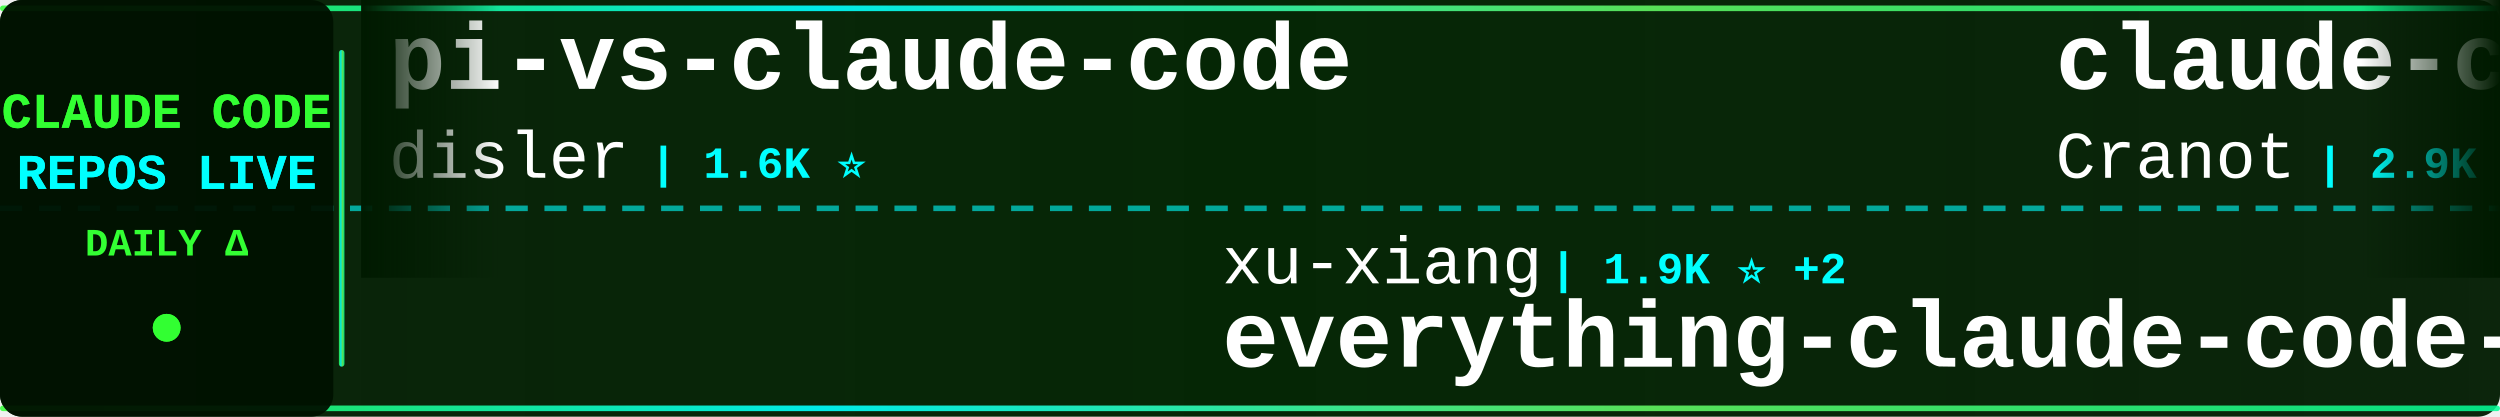
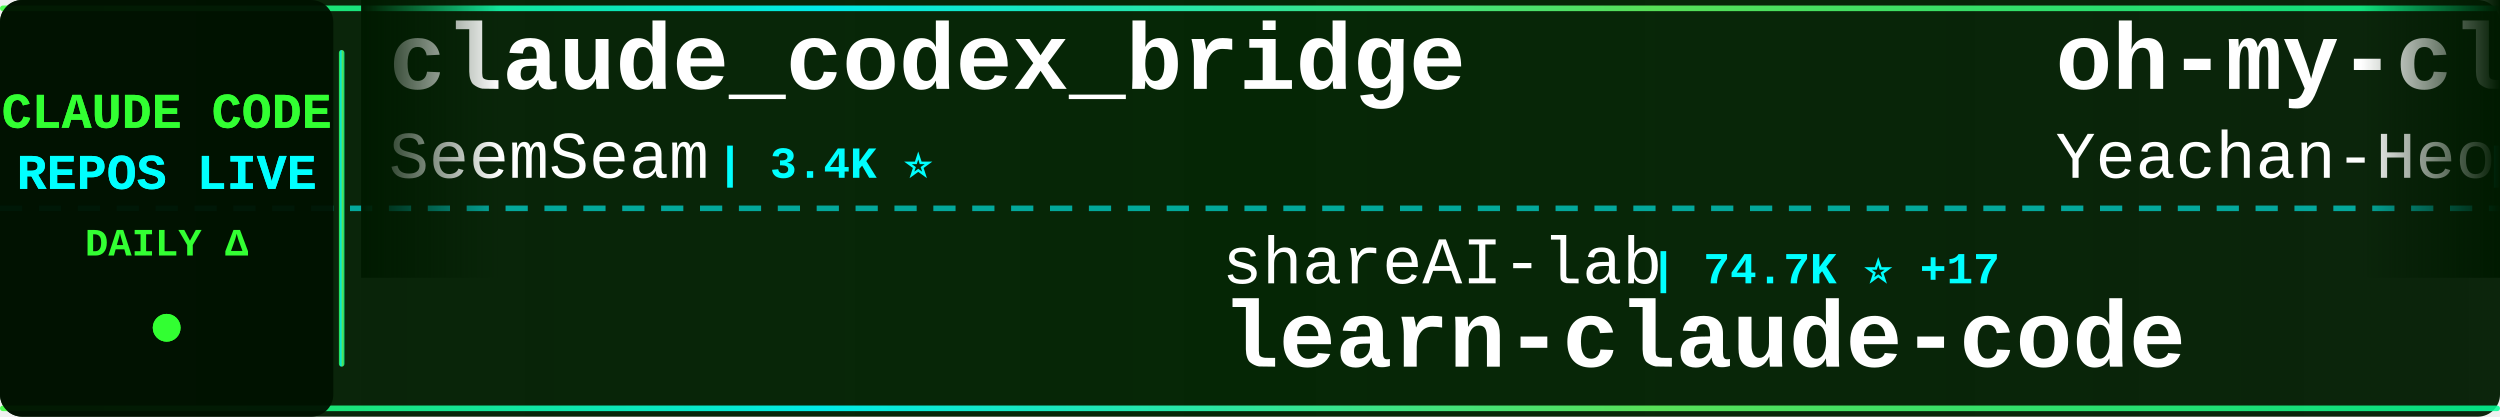
<svg xmlns="http://www.w3.org/2000/svg" width="900" height="150">
  <defs>
    <linearGradient id="tickerBg" x1="0%" y1="0%" x2="100%" y2="0%">
      <stop offset="0%" style="stop-color:#001a00;stop-opacity:0.95" />
      <stop offset="50%" style="stop-color:#002200;stop-opacity:0.98" />
      <stop offset="100%" style="stop-color:#001a00;stop-opacity:0.95" />
    </linearGradient>
    <linearGradient id="borderGrad" x1="0%" y1="0%" x2="100%" y2="0%">
      <stop offset="0%" style="stop-color:#33ff33;stop-opacity:0.85">
        <animate attributeName="stop-opacity" values="0.85;1;0.85" dur="2s" repeatCount="indefinite" />
      </stop>
      <stop offset="33%" style="stop-color:#00ffff;stop-opacity:0.9">
        <animate attributeName="stop-opacity" values="0.9;1;0.9" dur="2.2s" repeatCount="indefinite" />
      </stop>
      <stop offset="66%" style="stop-color:#66ff66;stop-opacity:0.85">
        <animate attributeName="stop-opacity" values="0.85;1;0.85" dur="1.8s" repeatCount="indefinite" />
      </stop>
      <stop offset="100%" style="stop-color:#00ff99;stop-opacity:0.85">
        <animate attributeName="stop-opacity" values="0.85;1;0.85" dur="2s" repeatCount="indefinite" />
      </stop>
    </linearGradient>
    <filter id="textGlow">
      <feGaussianBlur stdDeviation="0.1" result="coloredBlur" />
      <feMerge>
        <feMergeNode in="coloredBlur" />
        <feMergeNode in="SourceGraphic" />
      </feMerge>
    </filter>
    <filter id="metricGlow">
      <feGaussianBlur stdDeviation="0.2" result="coloredBlur" />
      <feMerge>
        <feMergeNode in="coloredBlur" />
        <feMergeNode in="SourceGraphic" />
      </feMerge>
    </filter>
    <linearGradient id="leftFade" x1="0%" y1="0%" x2="100%" y2="0%">
      <stop offset="0%" style="stop-color:#001a00;stop-opacity:1" />
      <stop offset="100%" style="stop-color:#001a00;stop-opacity:0" />
    </linearGradient>
    <linearGradient id="rightFade" x1="0%" y1="0%" x2="100%" y2="0%">
      <stop offset="0%" style="stop-color:#001a00;stop-opacity:0" />
      <stop offset="100%" style="stop-color:#001a00;stop-opacity:1" />
    </linearGradient>
  </defs>
  <rect width="900" height="150" fill="url(#tickerBg)" rx="8" />
  <rect x="0" y="2" width="900" height="2" fill="url(#borderGrad)" rx="1" />
  <rect x="0" y="146" width="900" height="2" fill="url(#borderGrad)" rx="1" />
  <line x1="0" y1="75" x2="900" y2="75" stroke="#00ffff" stroke-width="2" stroke-dasharray="8 6" opacity="0.6" />
  <rect x="0" y="0" width="120" height="150" fill="#001100" opacity="0.95" rx="8" />
  <text x="60" y="46" font-family="'Courier New', monospace" font-size="18" font-weight="bold" fill="#33ff33" text-anchor="middle" filter="url(#textGlow)">
    CLAUDE CODE
  </text>
  <text x="60" y="68" font-family="'Courier New', monospace" font-size="18" font-weight="bold" fill="#00ffff" text-anchor="middle" filter="url(#textGlow)">
    REPOS LIVE
  </text>
  <text x="60" y="92" font-family="'Courier New', monospace" font-size="14" font-weight="bold" fill="#33ff33" text-anchor="middle">
    DAILY Δ
  </text>
  <circle cx="60" cy="118" r="5" fill="#33ff33" filter="url(#metricGlow)">
    <animate attributeName="r" values="4;6;4" dur="1.5s" repeatCount="indefinite" />
    <animate attributeName="opacity" values="0.6;1;0.6" dur="1.5s" repeatCount="indefinite" />
  </circle>
  <rect x="122" y="18" width="2" height="114" fill="url(#borderGrad)" rx="1" />
  <clipPath id="tickerClip">
    <rect x="130" y="0" width="770" height="150" />
  </clipPath>
  <g clip-path="url(#tickerClip)">
    <g id="tickerItems">
      <animateTransform attributeName="transform" attributeType="XML" type="translate" from="0 0" to="-3000 0" dur="54s" repeatCount="indefinite" />
      <g transform="translate(0, 0)">
-         <text x="140" y="32" font-family="'Courier New', monospace" font-size="34" font-weight="bold" fill="#ffffff">pi-vs-claude-code</text>
-         <text x="140" y="64" font-family="'Courier New', monospace" font-size="24" font-weight="normal" fill="#ffffff" opacity="1.0">disler</text>
-         <text x="234" y="64" font-family="'Courier New', monospace" font-size="16" font-weight="bold" fill="#00ffff"> | 1.6K ⭐</text>
+         <text x="140" y="32" font-family="'Courier New', monospace" font-size="34" font-weight="bold" fill="#ffffff">claude_codex_bridge</text>
+         <text x="140" y="64" font-family="'Courier New', monospace" font-size="24" font-weight="normal" fill="#ffffff" opacity="1.0">SeemSeam</text>
+         <text x="258" y="64" font-family="'Courier New', monospace" font-size="16" font-weight="bold" fill="#00ffff"> | 3.4K ⭐</text>
      </g>
      <g transform="translate(300, 0)">
-         <text x="140" y="102" font-family="'Courier New', monospace" font-size="24" font-weight="normal" fill="#ffffff" opacity="1.0">xu-xiang</text>
-         <text x="258" y="102" font-family="'Courier New', monospace" font-size="16" font-weight="bold" fill="#00ffff"> | 1.9K ⭐ +2</text>
-         <text x="140" y="132" font-family="'Courier New', monospace" font-size="34" font-weight="bold" fill="#ffffff">everything-claude-code-z...</text>
+         <text x="140" y="102" font-family="'Courier New', monospace" font-size="24" font-weight="normal" fill="#ffffff" opacity="1.0">shareAI-lab</text>
+         <text x="294" y="102" font-family="'Courier New', monospace" font-size="16" font-weight="bold" fill="#00ffff"> | 74.7K ⭐ +17</text>
+         <text x="140" y="132" font-family="'Courier New', monospace" font-size="34" font-weight="bold" fill="#ffffff">learn-claude-code</text>
      </g>
      <g transform="translate(600, 0)">
-         <text x="140" y="32" font-family="'Courier New', monospace" font-size="34" font-weight="bold" fill="#ffffff">claude-code-guide</text>
-         <text x="140" y="64" font-family="'Courier New', monospace" font-size="24" font-weight="normal" fill="#ffffff" opacity="1.0">Cranot</text>
-         <text x="234" y="64" font-family="'Courier New', monospace" font-size="16" font-weight="bold" fill="#00ffff"> | 2.9K ⭐</text>
+         <text x="140" y="32" font-family="'Courier New', monospace" font-size="34" font-weight="bold" fill="#ffffff">oh-my-claudecode</text>
+         <text x="140" y="64" font-family="'Courier New', monospace" font-size="24" font-weight="normal" fill="#ffffff" opacity="1.0">Yeachan-Heo</text>
+         <text x="294" y="64" font-family="'Courier New', monospace" font-size="16" font-weight="bold" fill="#00ffff"> | 38.7K ⭐ +7</text>
      </g>
      <g transform="translate(900, 0)">
-         <text x="140" y="102" font-family="'Courier New', monospace" font-size="24" font-weight="normal" fill="#ffffff" opacity="1.0">zstmfhy</text>
-         <text x="246" y="102" font-family="'Courier New', monospace" font-size="16" font-weight="bold" fill="#00ffff"> | 190 ⭐</text>
-         <text x="140" y="132" font-family="'Courier New', monospace" font-size="34" font-weight="bold" fill="#ffffff">Claude-code</text>
+         <text x="140" y="102" font-family="'Courier New', monospace" font-size="24" font-weight="normal" fill="#ffffff" opacity="1.0">kodu-ai</text>
+         <text x="246" y="102" font-family="'Courier New', monospace" font-size="16" font-weight="bold" fill="#00ffff"> | 5.2K ⭐</text>
+         <text x="140" y="132" font-family="'Courier New', monospace" font-size="34" font-weight="bold" fill="#ffffff">claude-coder</text>
      </g>
      <g transform="translate(1200, 0)">
-         <text x="140" y="32" font-family="'Courier New', monospace" font-size="34" font-weight="bold" fill="#ffffff">claude-code-hub</text>
-         <text x="140" y="64" font-family="'Courier New', monospace" font-size="24" font-weight="normal" fill="#ffffff" opacity="1.0">ding113</text>
-         <text x="246" y="64" font-family="'Courier New', monospace" font-size="16" font-weight="bold" fill="#00ffff"> | 3.3K ⭐</text>
+         <text x="140" y="32" font-family="'Courier New', monospace" font-size="34" font-weight="bold" fill="#ffffff">Open-ClaudeCode</text>
+         <text x="140" y="64" font-family="'Courier New', monospace" font-size="24" font-weight="normal" fill="#ffffff" opacity="1.0">LING71671</text>
+         <text x="270" y="64" font-family="'Courier New', monospace" font-size="16" font-weight="bold" fill="#00ffff"> | 944 ⭐ -1</text>
      </g>
      <g transform="translate(1500, 0)">
-         <text x="140" y="102" font-family="'Courier New', monospace" font-size="24" font-weight="normal" fill="#ffffff" opacity="1.0">guanshan</text>
-         <text x="258" y="102" font-family="'Courier New', monospace" font-size="16" font-weight="bold" fill="#00ffff"> | 61 ⭐</text>
-         <text x="140" y="132" font-family="'Courier New', monospace" font-size="34" font-weight="bold" fill="#ffffff">ClaudeCode</text>
+         <text x="140" y="102" font-family="'Courier New', monospace" font-size="24" font-weight="normal" fill="#ffffff" opacity="1.0">OneRedOak</text>
+         <text x="270" y="102" font-family="'Courier New', monospace" font-size="16" font-weight="bold" fill="#00ffff"> | 3.9K ⭐</text>
+         <text x="140" y="132" font-family="'Courier New', monospace" font-size="34" font-weight="bold" fill="#ffffff">claude-code-workflows</text>
      </g>
      <g transform="translate(1800, 0)">
-         <text x="140" y="32" font-family="'Courier New', monospace" font-size="34" font-weight="bold" fill="#ffffff">claude_code_src</text>
-         <text x="140" y="64" font-family="'Courier New', monospace" font-size="24" font-weight="normal" fill="#ffffff" opacity="1.0">ponponon</text>
-         <text x="258" y="64" font-family="'Courier New', monospace" font-size="16" font-weight="bold" fill="#00ffff"> | 2.3K ⭐</text>
+         <text x="140" y="32" font-family="'Courier New', monospace" font-size="34" font-weight="bold" fill="#ffffff">claude-code-rust</text>
+         <text x="140" y="64" font-family="'Courier New', monospace" font-size="24" font-weight="normal" fill="#ffffff" opacity="1.0">lorryjovens-hub</text>
+         <text x="342" y="64" font-family="'Courier New', monospace" font-size="16" font-weight="bold" fill="#00ffff"> | 1.7K ⭐</text>
      </g>
      <g transform="translate(2100, 0)">
-         <text x="140" y="102" font-family="'Courier New', monospace" font-size="24" font-weight="normal" fill="#ffffff" opacity="1.0">FlorianBruniaux</text>
-         <text x="342" y="102" font-family="'Courier New', monospace" font-size="16" font-weight="bold" fill="#00ffff"> | 5.8K ⭐ +3</text>
-         <text x="140" y="132" font-family="'Courier New', monospace" font-size="34" font-weight="bold" fill="#ffffff">claude-code-ultimate-gui...</text>
+         <text x="140" y="102" font-family="'Courier New', monospace" font-size="24" font-weight="normal" fill="#ffffff" opacity="1.0">nicedreamzapp</text>
+         <text x="318" y="102" font-family="'Courier New', monospace" font-size="16" font-weight="bold" fill="#00ffff"> | 3.2K ⭐ +1</text>
+         <text x="140" y="132" font-family="'Courier New', monospace" font-size="34" font-weight="bold" fill="#ffffff">claude-code-local</text>
      </g>
      <g transform="translate(2400, 0)">
-         <text x="140" y="32" font-family="'Courier New', monospace" font-size="34" font-weight="bold" fill="#ffffff">claude-code-guide</text>
-         <text x="140" y="64" font-family="'Courier New', monospace" font-size="24" font-weight="normal" fill="#ffffff" opacity="1.0">zebbern</text>
-         <text x="246" y="64" font-family="'Courier New', monospace" font-size="16" font-weight="bold" fill="#00ffff"> | 4.6K ⭐ -1</text>
+         <text x="140" y="32" font-family="'Courier New', monospace" font-size="34" font-weight="bold" fill="#ffffff">claude-code-analysis</text>
+         <text x="140" y="64" font-family="'Courier New', monospace" font-size="24" font-weight="normal" fill="#ffffff" opacity="1.0">liuup</text>
+         <text x="222" y="64" font-family="'Courier New', monospace" font-size="16" font-weight="bold" fill="#00ffff"> | 3.8K ⭐ +1</text>
      </g>
      <g transform="translate(2700, 0)">
-         <text x="140" y="102" font-family="'Courier New', monospace" font-size="24" font-weight="normal" fill="#ffffff" opacity="1.0">darcyegb</text>
-         <text x="258" y="102" font-family="'Courier New', monospace" font-size="16" font-weight="bold" fill="#00ffff"> | 759 ⭐ -1</text>
-         <text x="140" y="132" font-family="'Courier New', monospace" font-size="34" font-weight="bold" fill="#ffffff">ClaudeCodeAgents</text>
+         <text x="140" y="102" font-family="'Courier New', monospace" font-size="24" font-weight="normal" fill="#ffffff" opacity="1.0">sugyan</text>
+         <text x="234" y="102" font-family="'Courier New', monospace" font-size="16" font-weight="bold" fill="#00ffff"> | 1.1K ⭐</text>
+         <text x="140" y="132" font-family="'Courier New', monospace" font-size="34" font-weight="bold" fill="#ffffff">claude-code-webui</text>
      </g>
      <g transform="translate(3000, 0)">
-         <text x="140" y="32" font-family="'Courier New', monospace" font-size="34" font-weight="bold" fill="#ffffff">pi-vs-claude-code</text>
-         <text x="140" y="64" font-family="'Courier New', monospace" font-size="24" font-weight="normal" fill="#ffffff" opacity="1.0">disler</text>
-         <text x="234" y="64" font-family="'Courier New', monospace" font-size="16" font-weight="bold" fill="#00ffff"> | 1.6K ⭐</text>
+         <text x="140" y="32" font-family="'Courier New', monospace" font-size="34" font-weight="bold" fill="#ffffff">claude_codex_bridge</text>
+         <text x="140" y="64" font-family="'Courier New', monospace" font-size="24" font-weight="normal" fill="#ffffff" opacity="1.0">SeemSeam</text>
+         <text x="258" y="64" font-family="'Courier New', monospace" font-size="16" font-weight="bold" fill="#00ffff"> | 3.4K ⭐</text>
      </g>
      <g transform="translate(3300, 0)">
-         <text x="140" y="102" font-family="'Courier New', monospace" font-size="24" font-weight="normal" fill="#ffffff" opacity="1.0">xu-xiang</text>
-         <text x="258" y="102" font-family="'Courier New', monospace" font-size="16" font-weight="bold" fill="#00ffff"> | 1.9K ⭐ +2</text>
-         <text x="140" y="132" font-family="'Courier New', monospace" font-size="34" font-weight="bold" fill="#ffffff">everything-claude-code-z...</text>
+         <text x="140" y="102" font-family="'Courier New', monospace" font-size="24" font-weight="normal" fill="#ffffff" opacity="1.0">shareAI-lab</text>
+         <text x="294" y="102" font-family="'Courier New', monospace" font-size="16" font-weight="bold" fill="#00ffff"> | 74.7K ⭐ +17</text>
+         <text x="140" y="132" font-family="'Courier New', monospace" font-size="34" font-weight="bold" fill="#ffffff">learn-claude-code</text>
      </g>
      <g transform="translate(3600, 0)">
-         <text x="140" y="32" font-family="'Courier New', monospace" font-size="34" font-weight="bold" fill="#ffffff">claude-code-guide</text>
-         <text x="140" y="64" font-family="'Courier New', monospace" font-size="24" font-weight="normal" fill="#ffffff" opacity="1.0">Cranot</text>
-         <text x="234" y="64" font-family="'Courier New', monospace" font-size="16" font-weight="bold" fill="#00ffff"> | 2.9K ⭐</text>
+         <text x="140" y="32" font-family="'Courier New', monospace" font-size="34" font-weight="bold" fill="#ffffff">oh-my-claudecode</text>
+         <text x="140" y="64" font-family="'Courier New', monospace" font-size="24" font-weight="normal" fill="#ffffff" opacity="1.0">Yeachan-Heo</text>
+         <text x="294" y="64" font-family="'Courier New', monospace" font-size="16" font-weight="bold" fill="#00ffff"> | 38.7K ⭐ +7</text>
      </g>
      <g transform="translate(3900, 0)">
-         <text x="140" y="102" font-family="'Courier New', monospace" font-size="24" font-weight="normal" fill="#ffffff" opacity="1.0">zstmfhy</text>
-         <text x="246" y="102" font-family="'Courier New', monospace" font-size="16" font-weight="bold" fill="#00ffff"> | 190 ⭐</text>
-         <text x="140" y="132" font-family="'Courier New', monospace" font-size="34" font-weight="bold" fill="#ffffff">Claude-code</text>
+         <text x="140" y="102" font-family="'Courier New', monospace" font-size="24" font-weight="normal" fill="#ffffff" opacity="1.0">kodu-ai</text>
+         <text x="246" y="102" font-family="'Courier New', monospace" font-size="16" font-weight="bold" fill="#00ffff"> | 5.2K ⭐</text>
+         <text x="140" y="132" font-family="'Courier New', monospace" font-size="34" font-weight="bold" fill="#ffffff">claude-coder</text>
      </g>
    </g>
  </g>
  <rect x="130" y="0" width="50" height="100" fill="url(#leftFade)" />
  <rect x="850" y="0" width="50" height="100" fill="url(#rightFade)" />
</svg>
